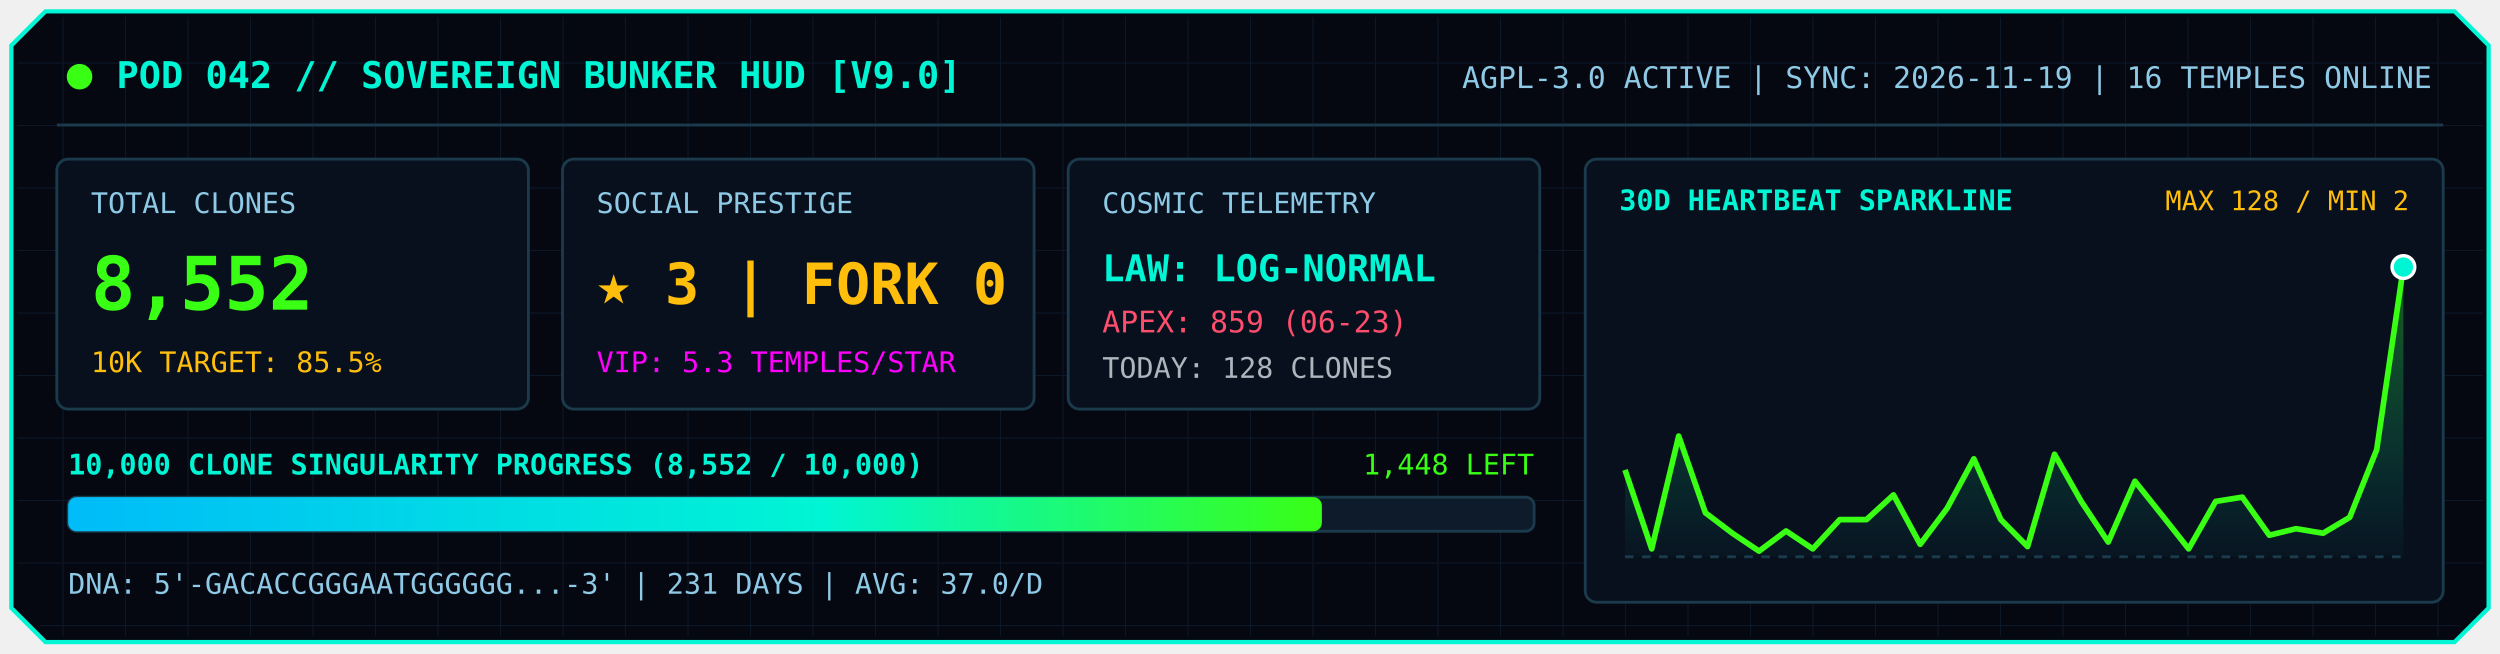
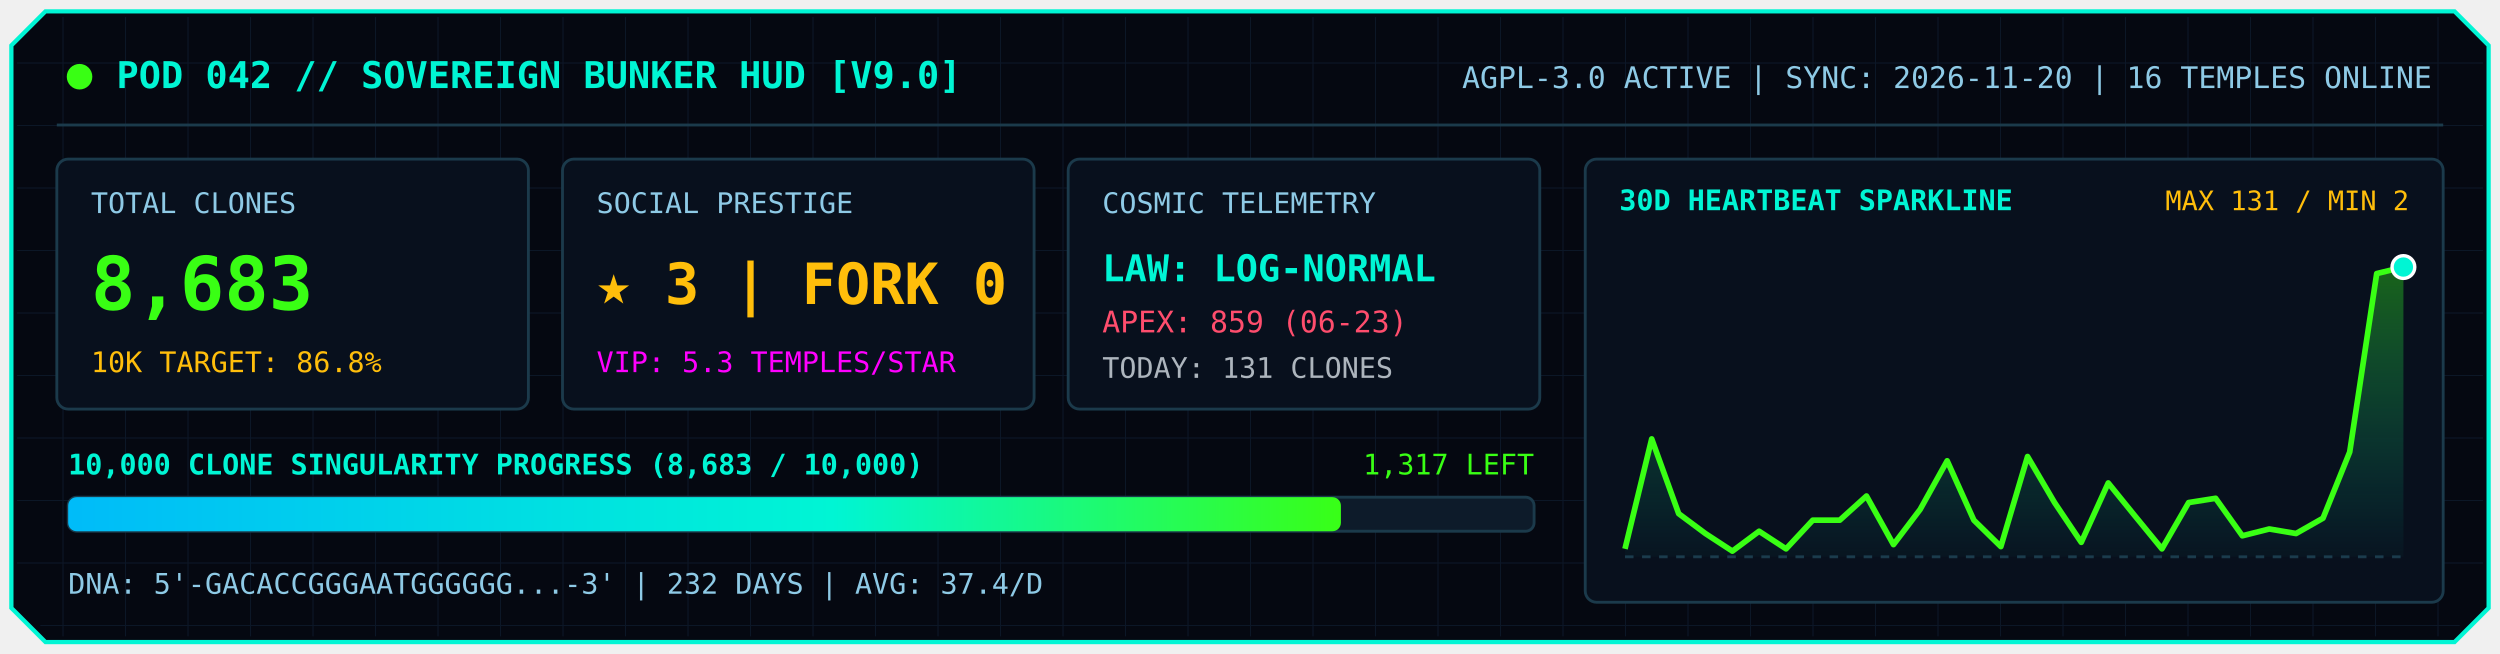
<svg xmlns="http://www.w3.org/2000/svg" viewBox="0 0 880 230" width="100%">
  <defs>
    <linearGradient id="barGrad" x1="0%" y1="0%" x2="100%" y2="0%">
      <stop offset="0%" stop-color="#00bbf9" />
      <stop offset="60%" stop-color="#00f5d4" />
      <stop offset="100%" stop-color="#39ff14" />
    </linearGradient>
    <linearGradient id="sparkFill" x1="0%" y1="0%" x2="0%" y2="100%">
      <stop offset="0%" stop-color="#39ff14" stop-opacity="0.35" />
      <stop offset="100%" stop-color="#00f5d4" stop-opacity="0.02" />
    </linearGradient>
    <pattern id="gridPat" width="22" height="22" patternUnits="userSpaceOnUse">
      <path d="M 22 0 L 0 0 0 22" fill="none" stroke="#132238" stroke-width="0.7" />
    </pattern>
  </defs>
  <polygon points="16,4 864,4 876,16 876,214 864,226 16,226 4,214 4,16" fill="#050811" stroke="#00f5d4" stroke-width="1.5" />
  <polygon points="18,6 862,6 874,18 874,212 862,224 18,224 6,212 6,18" fill="url(#gridPat)" opacity="0.55" />
  <circle cx="28" cy="27" r="4.5" fill="#39ff14">
    <animate attributeName="opacity" values="1;0.2;1" dur="1.8s" repeatCount="indefinite" />
  </circle>
  <text x="41" y="31" fill="#00f5d4" font-family="Consolas, Monaco, monospace" font-size="13" font-weight="bold">
    POD 042 // SOVEREIGN BUNKER HUD [V9.0]
  </text>
  <text x="856" y="31" text-anchor="end" fill="#8ecae6" font-family="Consolas, Monaco, monospace" font-size="10.5">
-     AGPL-3.0 ACTIVE  |  SYNC: 2026-11-19  |  16 TEMPLES ONLINE
+     AGPL-3.0 ACTIVE  |  SYNC: 2026-11-20  |  16 TEMPLES ONLINE
  </text>
  <line x1="20" y1="44" x2="860" y2="44" stroke="#1b3a4b" stroke-width="1" />
  <rect x="20" y="56" width="166" height="88" rx="4" fill="#08101d" stroke="#1b3a4b" stroke-width="1" />
  <text x="32" y="75" fill="#8ecae6" font-family="Consolas, Monaco, monospace" font-size="10">TOTAL CLONES</text>
-   <text x="32" y="109" fill="#39ff14" font-family="Consolas, Monaco, monospace" font-size="26" font-weight="bold">8,552</text>
-   <text x="32" y="131" fill="#ffbe0b" font-family="Consolas, Monaco, monospace" font-size="10">10K TARGET: 85.5%</text>
+   <text x="32" y="109" fill="#39ff14" font-family="Consolas, Monaco, monospace" font-size="26" font-weight="bold">8,683</text>
+   <text x="32" y="131" fill="#ffbe0b" font-family="Consolas, Monaco, monospace" font-size="10">10K TARGET: 86.8%</text>
  <rect x="198" y="56" width="166" height="88" rx="4" fill="#08101d" stroke="#1b3a4b" stroke-width="1" />
  <text x="210" y="75" fill="#8ecae6" font-family="Consolas, Monaco, monospace" font-size="10">SOCIAL PRESTIGE</text>
  <text x="210" y="107" fill="#ffbe0b" font-family="Consolas, Monaco, monospace" font-size="20" font-weight="bold">★ 3  |  FORK 0</text>
  <text x="210" y="131" fill="#ff00ff" font-family="Consolas, Monaco, monospace" font-size="10">VIP: 5.3 TEMPLES/STAR</text>
  <rect x="376" y="56" width="166" height="88" rx="4" fill="#08101d" stroke="#1b3a4b" stroke-width="1" />
  <text x="388" y="75" fill="#8ecae6" font-family="Consolas, Monaco, monospace" font-size="10">COSMIC TELEMETRY</text>
  <text x="388" y="99" fill="#00f5d4" font-family="Consolas, Monaco, monospace" font-size="13" font-weight="bold">LAW: LOG-NORMAL</text>
  <text x="388" y="117" fill="#ff4d6d" font-family="Consolas, Monaco, monospace" font-size="10.5">APEX: 859 (06-23)</text>
-   <text x="388" y="133" fill="#adb5bd" font-family="Consolas, Monaco, monospace" font-size="10">TODAY: 128 CLONES</text>
+   <text x="388" y="133" fill="#adb5bd" font-family="Consolas, Monaco, monospace" font-size="10">TODAY: 131 CLONES</text>
  <text x="24" y="167" fill="#00f5d4" font-family="Consolas, Monaco, monospace" font-size="10" font-weight="bold">
-     10,000 CLONE SINGULARITY PROGRESS (8,552 / 10,000)
+     10,000 CLONE SINGULARITY PROGRESS (8,683 / 10,000)
  </text>
  <text x="540" y="167" text-anchor="end" fill="#39ff14" font-family="Consolas, Monaco, monospace" font-size="10">
-     1,448 LEFT
+     1,317 LEFT
  </text>
  <rect x="24" y="175" width="516" height="12" rx="3" fill="#0d1b2a" stroke="#1b3a4b" stroke-width="1" />
-   <rect x="24" y="175" width="441.3" height="12" rx="3" fill="url(#barGrad)" />
+   <rect x="24" y="175" width="448.0" height="12" rx="3" fill="url(#barGrad)" />
  <text x="24" y="209" fill="#8ecae6" font-family="Consolas, Monaco, monospace" font-size="10">
-     DNA: 5'-GACACCGGGAATGGGGGG...-3'  |  231 DAYS  |  AVG: 37.0/D
+     DNA: 5'-GACACCGGGAATGGGGGG...-3'  |  232 DAYS  |  AVG: 37.4/D
  </text>
  <rect x="558" y="56" width="302" height="156" rx="4" fill="#08101d" stroke="#1b3a4b" stroke-width="1" />
  <text x="570" y="74" fill="#00f5d4" font-family="Consolas, Monaco, monospace" font-size="10" font-weight="bold">
    30D HEARTBEAT SPARKLINE
  </text>
  <text x="848" y="74" text-anchor="end" fill="#ffbe0b" font-family="Consolas, Monaco, monospace" font-size="9.5">
-     MAX 128 / MIN 2
+     MAX 131 / MIN 2
  </text>
  <line x1="572" y1="196" x2="846" y2="196" stroke="#1b3a4b" stroke-dasharray="3,3" stroke-width="1" />
-   <polygon points="572.0,196.0 572.0,165.4 581.4,193.2 590.9,153.5 600.3,180.5 609.8,187.7 619.2,194.0 628.7,186.9 638.1,193.2 647.6,182.9 657.0,182.9 666.5,174.2 675.9,191.6 685.4,178.9 694.8,161.5 704.3,182.9 713.7,192.4 723.2,159.9 732.6,176.5 742.1,190.8 751.5,169.4 761.0,181.3 770.4,193.2 779.9,176.5 789.3,175.0 798.8,188.4 808.2,186.1 817.7,187.7 827.1,182.1 836.6,158.3 846.0,94.0 846.0,196.0" fill="url(#sparkFill)" />
-   <polyline points="572.0,165.4 581.4,193.2 590.9,153.5 600.3,180.5 609.8,187.7 619.2,194.0 628.7,186.9 638.1,193.2 647.6,182.9 657.0,182.9 666.5,174.2 675.9,191.6 685.4,178.9 694.8,161.5 704.3,182.9 713.7,192.4 723.2,159.9 732.6,176.5 742.1,190.8 751.5,169.4 761.0,181.3 770.4,193.2 779.9,176.5 789.3,175.0 798.8,188.4 808.2,186.1 817.7,187.7 827.1,182.1 836.6,158.3 846.0,94.0" fill="none" stroke="#39ff14" stroke-width="2" stroke-linejoin="round" />
+   <polygon points="572.0,196.0 572.0,193.2 581.4,154.5 590.9,180.8 600.3,187.8 609.8,194.0 619.2,187.0 628.7,193.2 638.1,183.1 647.6,183.1 657.0,174.6 666.5,191.7 675.9,179.3 685.4,162.2 694.8,183.1 704.3,192.4 713.7,160.7 723.2,176.9 732.6,190.9 742.1,170.0 751.5,181.6 761.0,193.2 770.4,176.9 779.9,175.4 789.3,188.6 798.8,186.2 808.2,187.8 817.7,182.4 827.1,159.1 836.6,96.3 846.0,94.0 846.0,196.0" fill="url(#sparkFill)" />
+   <polyline points="572.0,193.2 581.4,154.5 590.9,180.8 600.3,187.8 609.8,194.0 619.2,187.0 628.7,193.2 638.1,183.1 647.6,183.1 657.0,174.6 666.5,191.7 675.9,179.3 685.4,162.2 694.8,183.1 704.3,192.4 713.7,160.7 723.2,176.9 732.6,190.9 742.1,170.0 751.5,181.6 761.0,193.2 770.4,176.9 779.9,175.4 789.3,188.6 798.8,186.2 808.2,187.8 817.7,182.4 827.1,159.1 836.6,96.3 846.0,94.0" fill="none" stroke="#39ff14" stroke-width="2" stroke-linejoin="round" />
  <circle cx="846.0" cy="94.0" r="4" fill="#00f5d4" stroke="#ffffff" stroke-width="1.2">
    <animate attributeName="r" values="3.5;6;3.5" dur="1.8s" repeatCount="indefinite" />
  </circle>
</svg>
